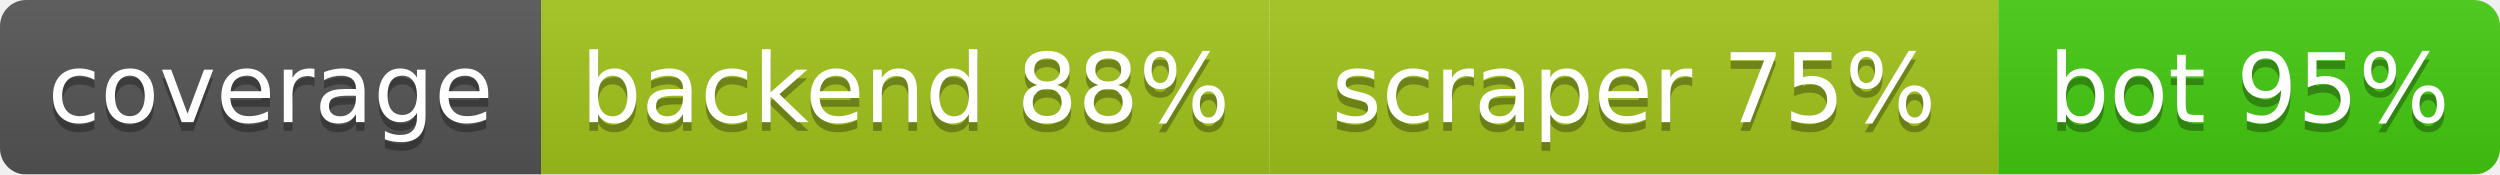
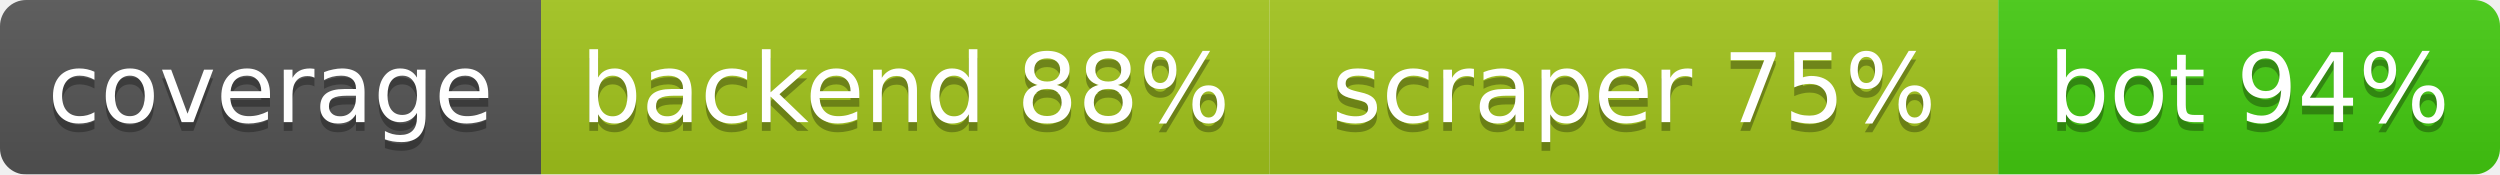
<svg xmlns="http://www.w3.org/2000/svg" width="286.5" height="20">
  <linearGradient id="b" x2="0" y2="100%">
    <stop offset="0" stop-color="#bbb" stop-opacity=".1" />
    <stop offset="1" stop-opacity=".1" />
  </linearGradient>
  <mask id="a">
    <rect width="286.5" height="20" rx="3" fill="#fff" />
  </mask>
  <g mask="url(#a)">
    <rect width="62.0" height="20" fill="#555" />
    <rect x="62.0" width="83.5" height="20" fill="#a3c51c" />
    <rect x="145.5" width="83.5" height="20" fill="#a3c51c" />
    <rect x="229.0" width="57.5" height="20" fill="#4c1" />
    <rect width="286.5" height="20" fill="url(#b)" />
  </g>
  <g fill="#fff" text-anchor="middle" font-family="DejaVu Sans,Verdana,Geneva,sans-serif" font-size="11">
    <text x="31.0" y="15" fill="#010101" fill-opacity=".3">coverage</text>
    <text x="31.0" y="14">coverage</text>
    <text x="103.75" y="15" fill="#010101" fill-opacity=".3">backend 88%</text>
    <text x="103.75" y="14">backend 88%</text>
    <text x="187.25" y="15" fill="#010101" fill-opacity=".3">scraper 75%</text>
    <text x="187.25" y="14">scraper 75%</text>
-     <text x="257.75" y="15" fill="#010101" fill-opacity=".3">bot 95%</text>
-     <text x="257.75" y="14">bot 95%</text>
+     <text x="257.75" y="15" fill="#010101" fill-opacity=".3">bot 94%</text>
+     <text x="257.75" y="14">bot 94%</text>
  </g>
</svg>
